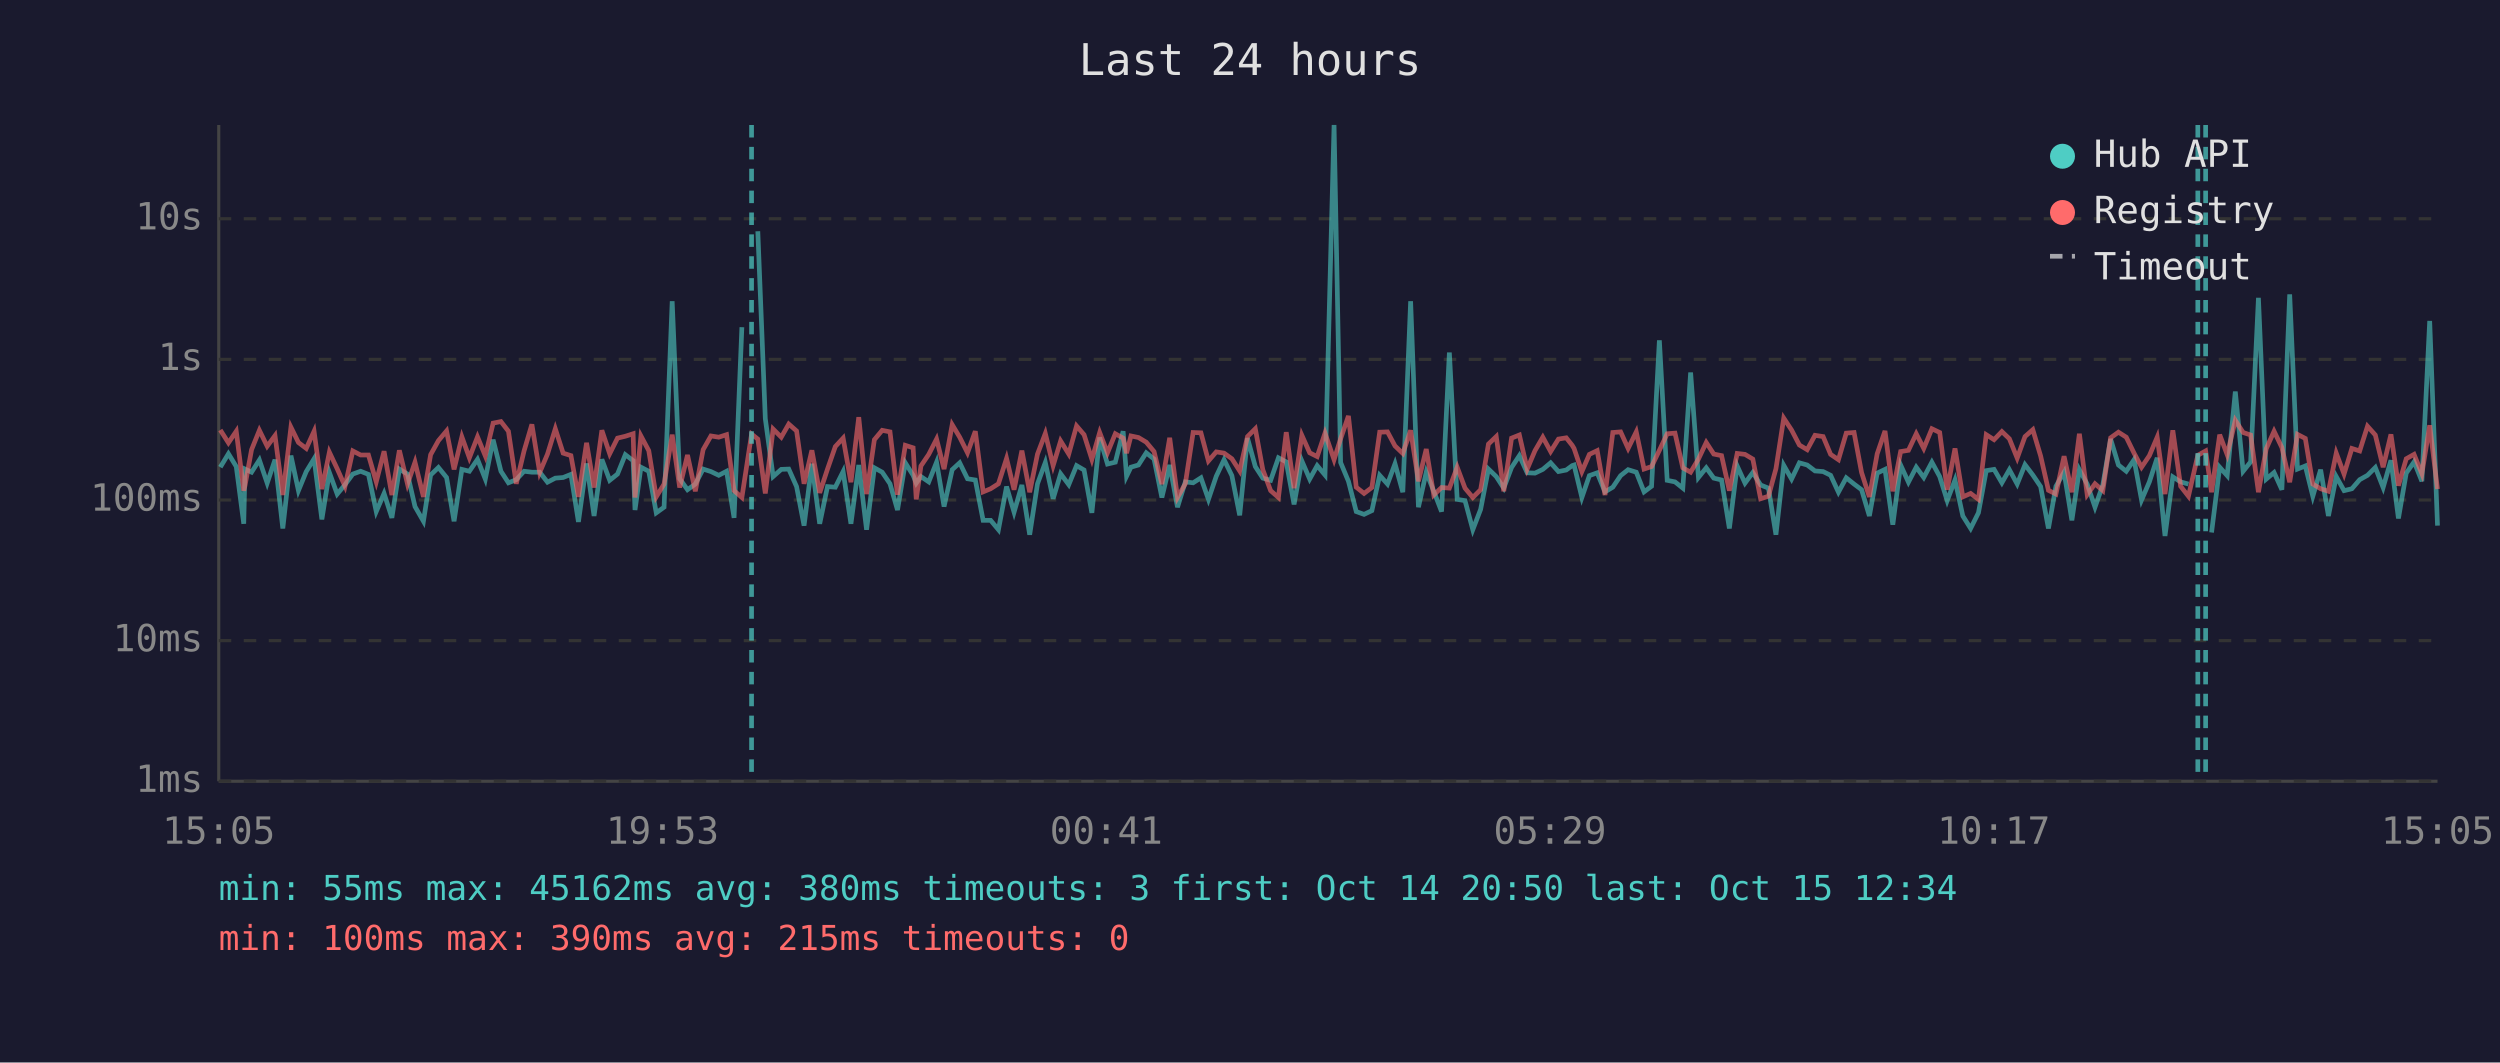
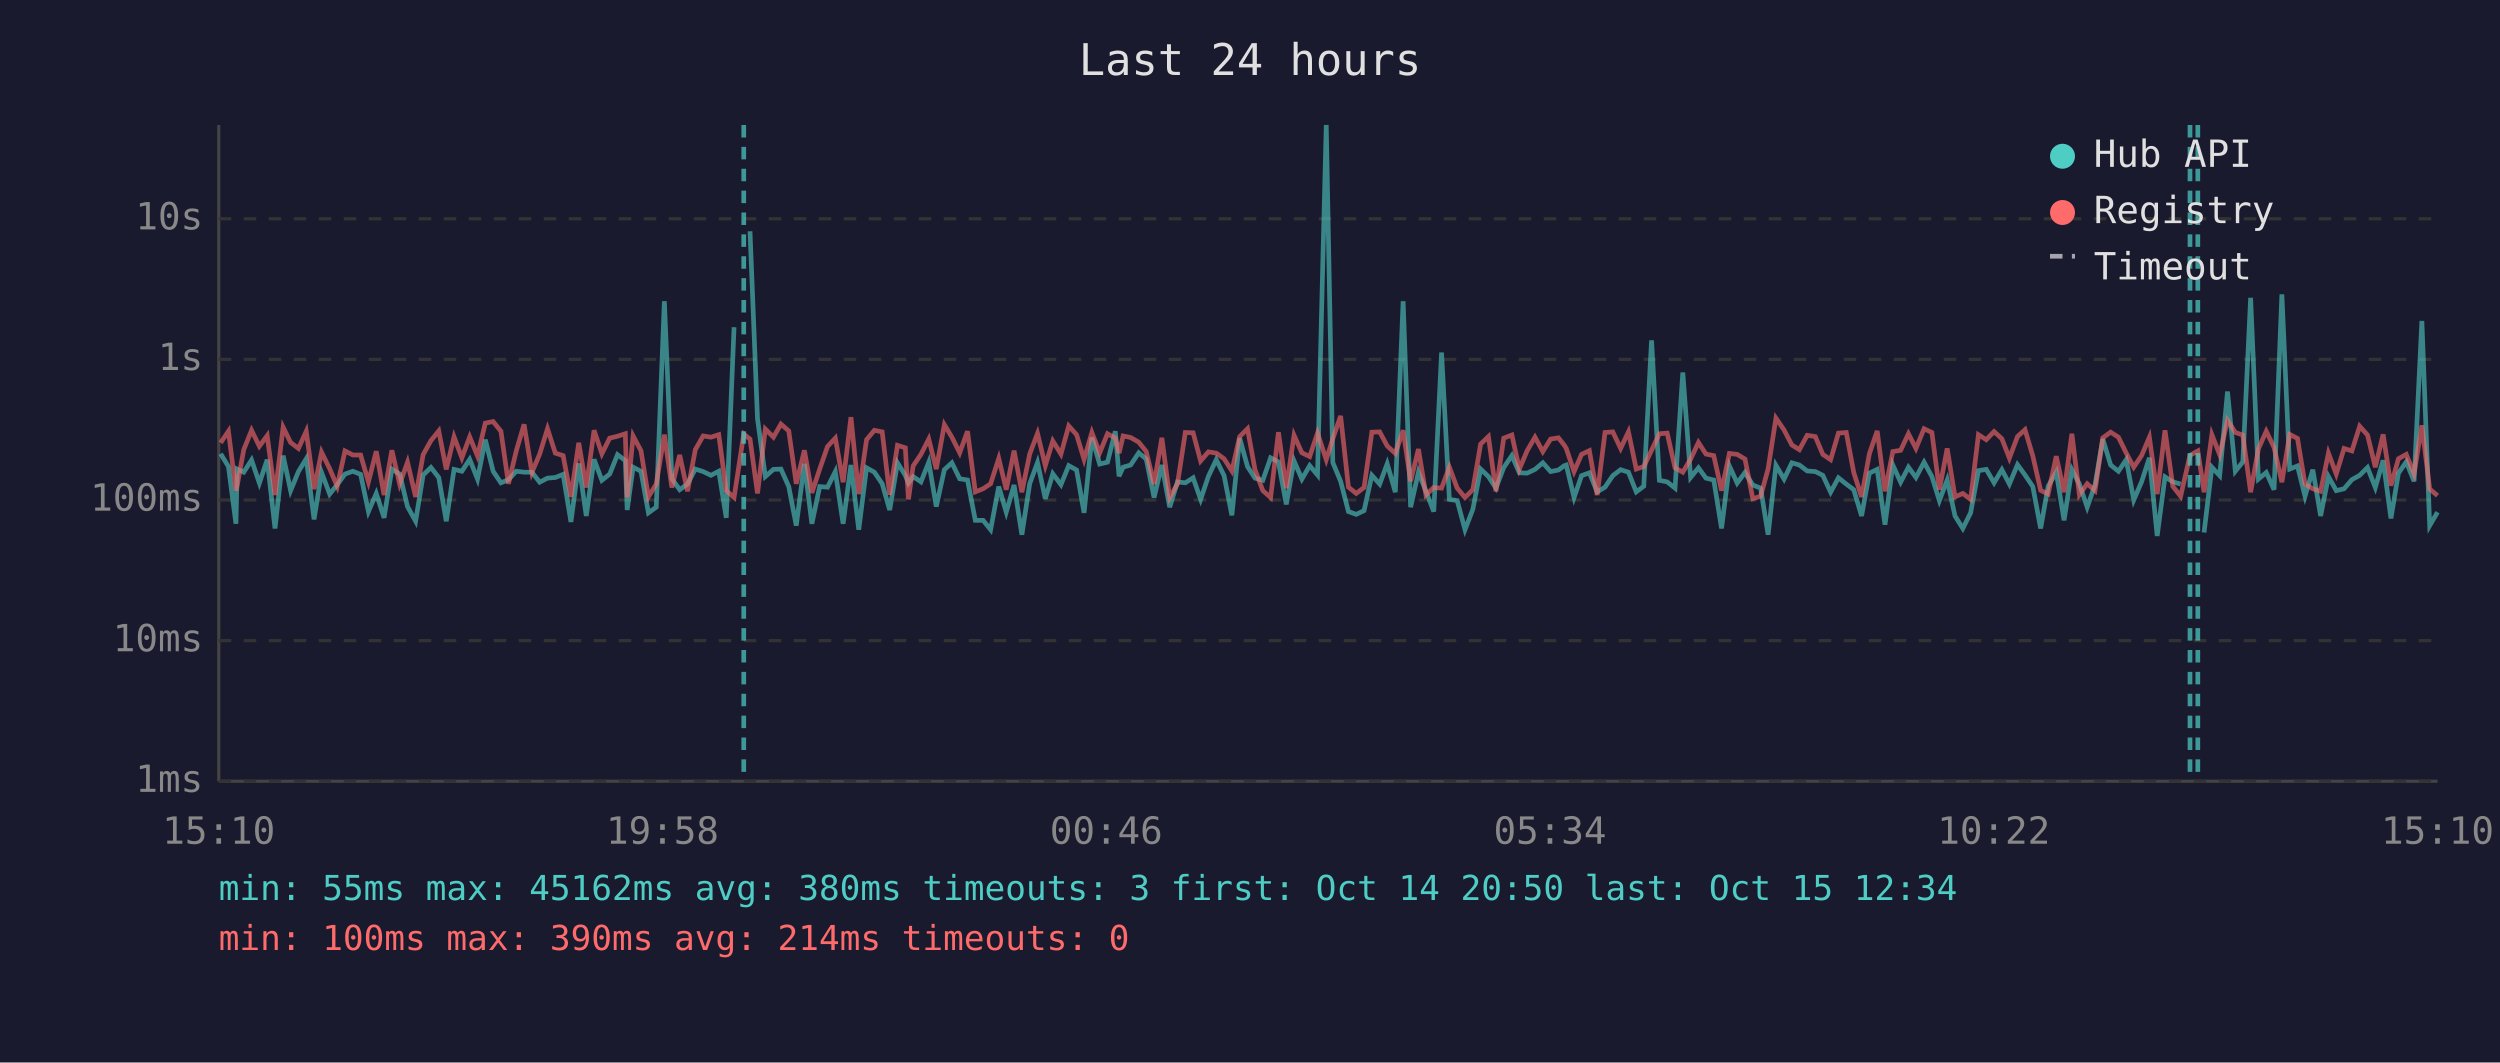
<svg xmlns="http://www.w3.org/2000/svg" viewBox="0 0 800 340" font-family="monospace" font-size="12">
  <rect width="800" height="340" fill="#1a1a2e" />
  <text x="400" y="24" fill="#e0e0e0" font-size="14" text-anchor="middle">Last 24 hours</text>
  <line x1="70" y1="40" x2="70" y2="250" stroke="#444" stroke-width="1" />
  <line x1="70" y1="250" x2="780" y2="250" stroke="#444" stroke-width="1" />
  <line x1="70" y1="250" x2="780" y2="250" stroke="#333" stroke-width="1" stroke-dasharray="4" />
  <text x="65" y="250" fill="#888" text-anchor="end" dominant-baseline="middle">1ms</text>
  <line x1="70" y1="205" x2="780" y2="205" stroke="#333" stroke-width="1" stroke-dasharray="4" />
  <text x="65" y="205" fill="#888" text-anchor="end" dominant-baseline="middle">10ms</text>
  <line x1="70" y1="160" x2="780" y2="160" stroke="#333" stroke-width="1" stroke-dasharray="4" />
  <text x="65" y="160" fill="#888" text-anchor="end" dominant-baseline="middle">100ms</text>
  <line x1="70" y1="115" x2="780" y2="115" stroke="#333" stroke-width="1" stroke-dasharray="4" />
  <text x="65" y="115" fill="#888" text-anchor="end" dominant-baseline="middle">1s</text>
  <line x1="70" y1="70" x2="780" y2="70" stroke="#333" stroke-width="1" stroke-dasharray="4" />
  <text x="65" y="70" fill="#888" text-anchor="end" dominant-baseline="middle">10s</text>
-   <text x="70" y="270" fill="#888" text-anchor="middle">15:05</text>
-   <text x="212" y="270" fill="#888" text-anchor="middle">19:53</text>
-   <text x="354" y="270" fill="#888" text-anchor="middle">00:41</text>
-   <text x="496" y="270" fill="#888" text-anchor="middle">05:29</text>
-   <text x="638" y="270" fill="#888" text-anchor="middle">10:17</text>
-   <text x="780" y="270" fill="#888" text-anchor="middle">15:05</text>
-   <polyline points="70.5,149.5 73.1,145.2 75.6,149.3 78.0,167.6 78.4,150.1 80.5,151.1 83.0,147.2 85.5,154.6 88.0,147.1 90.5,169.1 93.1,145.8 95.5,157.0 98.0,150.9 100.5,146.8 103.0,166.2 105.4,151.2 107.9,158.1 110.4,155.1 112.9,151.7 115.4,150.8 117.9,151.8 120.4,163.7 122.9,157.9 125.4,165.7 127.8,150.1 130.4,151.7 132.8,162.1 135.5,166.8 137.8,152.0 140.3,149.6 142.9,152.8 145.3,166.8 147.8,150.2 150.2,150.8 152.8,147.0 155.3,153.3 157.8,140.7 160.3,150.8 162.7,154.5 165.2,153.5 167.7,150.8 170.2,151.1 172.7,151.1 175.2,154.3 177.7,153.0 180.2,152.8 182.7,151.8 185.1,167.0 187.7,148.3 190.1,165.1 192.6,147.0 195.1,153.7 197.6,151.7 200.1,145.5 202.6,147.4 203.2,163.2 205.1,149.5 207.6,150.8 210.0,164.1 212.5,162.3 215.1,96.4 217.5,153.2 220.0,156.7 222.5,154.9 225.0,150.1 227.5,150.9 230.0,152.1 232.5,150.8 234.9,165.7 237.4,104.7" fill="none" stroke="#4ecdc4" stroke-width="1.5" opacity="0.6" />
-   <polyline points="242.5,74.0 244.9,134.0 247.4,152.5 250.0,150.2 252.4,150.1 254.9,155.7 257.3,168.2 259.8,148.4 262.3,167.6 264.8,155.7 267.3,155.9 269.8,150.9 272.3,167.6 274.8,148.8 277.3,169.5 279.8,149.7 282.3,151.1 284.8,154.8 287.2,163.2 289.7,148.1 292.2,152.1 293.2,154.6 294.7,152.5 297.2,154.2 299.7,147.9 302.1,162.1 304.7,150.3 307.1,148.1 309.6,153.2 312.1,153.6 314.6,166.5 317.0,166.5 319.5,169.5 322.1,155.7 324.5,163.9 327.0,155.2 329.5,171.1 332.0,154.8 334.5,148.0 337.0,159.6 339.4,151.6 342.0,155.1 344.5,149.0 346.9,150.4 349.4,164.1 351.9,140.0 354.4,148.5 356.9,147.9 359.4,138.0 360.5,152.4 361.9,149.5 364.3,148.8 366.8,144.9 369.3,146.9 371.8,159.2 374.3,148.8 376.8,162.3 379.3,154.2 381.8,154.5 384.3,152.9 386.7,159.8 389.2,152.4 391.7,147.1 394.2,152.2 396.7,164.9 399.2,140.2 401.7,149.3 404.1,153.0 406.6,153.7 409.1,146.5 411.6,147.8 414.1,161.4 416.6,147.5 419.1,153.3 421.5,149.0 424.0,152.0 426.9,40.0 429.0,148.0 431.5,154.0 434.0,163.7 436.5,164.6 439.0,163.4 441.5,152.1 444.0,154.9 446.4,148.4 448.9,157.5 451.4,96.4 453.9,162.3 456.4,151.1 458.8,157.2 461.3,163.7 463.8,112.8 466.3,159.8 468.8,160.2 471.3,169.5 473.8,163.0 476.3,150.1 478.8,152.5 481.2,156.2 483.7,149.6 486.2,145.8 488.7,151.3 491.2,151.4 493.7,150.2 496.2,148.1 498.7,150.9 501.2,150.4 503.1,149.0 503.7,148.8 506.2,159.2 508.6,152.2 511.1,151.3 513.6,157.4 516.1,155.9 518.6,152.2 521.0,150.3 523.6,151.1 526.1,157.4 528.5,155.6 531.0,108.9 533.5,153.7 536.0,154.2 538.5,156.2 541.0,119.2 543.5,152.8 546.0,149.7 548.4,153.0 550.9,153.6 553.4,169.1 555.9,149.1 558.4,154.6 560.9,151.2 563.4,155.2 565.9,156.2 568.3,171.1 570.8,148.9 573.3,153.3 575.8,148.1 578.3,148.8 580.8,150.7 583.4,150.9 585.8,152.1 588.3,157.5 590.8,152.9 593.3,154.9 595.7,156.7 598.2,165.1 600.7,151.4 603.2,150.2 605.7,167.9 608.2,148.8 610.7,154.3 613.2,149.5 615.6,152.8 618.2,147.9 620.7,152.5 623.1,160.2 625.6,153.6 628.1,165.1 630.6,169.1 633.1,164.1 635.6,150.6 638.1,150.2 640.6,154.5 643.0,150.3 645.5,154.9 648.0,148.7 650.5,152.0 653.0,155.7 655.5,169.1 657.9,155.6 660.5,151.1 663.0,166.5 665.4,150.3 667.9,154.9 670.4,162.3 672.9,155.2 675.4,140.5 677.9,148.8 680.4,150.8 682.9,147.1 685.3,160.0 687.8,154.2 690.3,146.5 692.8,171.5 695.3,152.6 697.8,154.2 700.3,154.9" fill="none" stroke="#4ecdc4" stroke-width="1.5" opacity="0.6" />
-   <polyline points="707.7,170.4 710.3,149.5 712.7,152.2 715.3,125.3 717.8,150.8 720.2,147.8 722.7,95.3 725.2,153.3 727.7,151.2 730.2,156.7 732.7,94.2 735.2,150.1 737.7,149.1 740.1,158.8 742.6,150.3 745.1,165.1 747.6,152.5 750.1,157.0 752.6,156.4 755.1,153.5 757.6,152.1 760.1,149.6 762.6,156.0 765.1,147.3 767.5,165.9 770.0,151.4 772.5,147.8 775.0,154.0 777.5,102.7 780.0,168.2" fill="none" stroke="#4ecdc4" stroke-width="1.5" opacity="0.6" />
-   <polyline points="70.5,137.6 73.1,141.7 75.6,138.0 78.0,157.0 78.4,155.4 80.5,143.9 83.0,137.7 85.5,142.8 88.0,139.4 90.5,158.4 93.1,136.7 95.5,141.6 98.0,143.5 100.5,138.0 103.0,156.5 105.4,144.7 107.9,150.0 110.4,155.6 112.9,144.3 115.4,145.6 117.9,145.6 120.4,154.2 122.9,144.4 125.4,158.4 127.8,144.1 130.4,154.9 132.8,147.9 135.5,159.0 137.8,145.5 140.3,141.0 142.9,137.9 145.3,150.2 147.8,139.8 150.2,146.5 152.8,139.8 155.3,145.9 157.8,135.4 160.3,134.9 162.7,138.0 165.2,154.8 167.7,144.3 170.2,135.8 172.7,151.2 175.2,145.3 177.7,137.2 180.2,145.0 182.7,145.8 185.1,159.0 187.7,141.7 190.1,156.0 192.6,137.7 195.1,145.2 197.6,140.2 200.1,139.6 202.6,138.8 203.2,159.2 205.1,139.5 207.6,144.2 210.0,159.0 212.5,154.9 215.1,139.1 217.5,156.0 220.0,145.6 222.5,157.2 225.0,143.9 227.5,139.5 230.0,139.9 232.5,139.1 234.9,157.0 237.4,159.2 240.5,138.9 242.5,140.5 244.9,157.9 247.4,137.3 250.0,139.9 252.4,135.7 254.9,137.9 257.3,154.8 259.8,144.1 262.3,157.7 264.8,150.1 267.3,142.9 269.8,140.2 272.3,154.3 274.8,133.5 277.3,158.1 279.8,140.7 282.3,137.7 284.8,138.2 287.2,158.3 289.7,142.5 292.2,143.3 293.2,159.8 294.7,149.1 297.2,145.4 299.7,140.5 302.1,150.1 304.7,135.9 307.1,139.9 309.6,144.9 312.1,138.0 314.6,157.4 317.0,156.4 319.5,154.8 322.1,146.7 324.5,156.7 327.0,144.2 329.5,157.5 332.0,145.3 334.5,138.7 337.0,149.0 339.4,141.1 342.0,145.3 344.5,136.3 346.9,139.1 349.4,147.0 351.9,138.4 354.4,144.9 356.9,138.8 359.4,140.2 360.5,145.0 361.9,139.5 364.3,140.0 366.8,141.5 369.3,144.5 371.8,154.9 374.3,140.1 376.8,159.2 379.3,154.8 381.8,138.4 384.3,138.5 386.7,147.5 389.2,144.6 391.7,145.0 394.2,146.8 396.7,150.7 399.2,139.7 401.7,137.2 404.1,150.3 406.6,157.0 409.1,159.2 411.6,138.3 414.1,156.2 416.6,139.3 419.1,144.9 421.5,146.1 424.0,138.6 426.9,147.1 429.0,140.4 431.5,133.1 434.0,155.9 436.5,157.9 439.0,156.0 441.5,138.3 444.0,138.2 446.4,142.7 448.9,145.1 451.4,137.7 453.9,154.0 456.4,143.7 458.8,158.4 461.3,156.0 463.8,156.2 466.3,149.5 468.8,156.2 471.3,159.2 473.8,156.7 476.3,142.1 478.8,139.7 481.2,157.2 483.7,140.2 486.2,139.2 488.7,150.1 491.2,144.2 493.7,139.9 496.2,144.5 498.7,140.5 501.2,140.1 503.1,142.5 503.7,143.5 506.2,150.9 508.6,145.4 511.1,144.2 513.6,158.4 516.1,138.4 518.6,138.2 521.0,143.5 523.6,138.2 526.1,150.1 528.5,149.3 531.0,144.1 533.5,138.8 536.0,138.6 538.5,149.7 541.0,151.1 543.5,146.9 546.0,141.6 548.4,145.3 550.9,145.8 553.4,157.0 555.9,145.1 558.4,145.4 560.9,146.9 563.4,159.6 565.9,158.8 568.3,150.0 570.8,133.8 573.3,137.6 575.8,142.4 578.3,143.9 580.8,139.3 583.4,139.7 585.8,145.4 588.3,147.1 590.8,138.6 593.3,138.4 595.7,151.2 598.2,159.0 600.7,145.2 603.2,137.9 605.7,157.2 608.2,144.5 610.7,144.1 613.2,138.8 615.6,143.5 618.2,137.2 620.7,138.4 623.1,156.7 625.6,143.5 628.1,159.0 630.6,157.9 633.1,159.8 635.6,139.1 638.1,140.7 640.6,138.1 643.0,140.4 645.5,146.6 648.0,139.7 650.5,137.5 653.0,145.9 655.5,156.9 657.9,158.1 660.5,146.0 663.0,157.5 665.4,138.8 667.9,158.3 670.4,154.8 672.9,157.0 675.4,140.1 677.9,138.3 680.4,139.9 682.9,145.0 685.3,149.5 687.8,145.8 690.3,139.9 692.8,158.1 695.3,137.7 697.8,155.6 700.3,158.8 703.3,145.7 705.8,144.3 707.7,157.5 710.3,139.1 712.7,145.5 715.3,134.5 717.8,138.4 720.2,139.2 722.7,157.5 725.2,143.6 727.7,138.0 730.2,143.2 732.7,154.3 735.2,139.0 737.7,140.3 740.1,154.9 742.6,156.4 745.1,157.2 747.6,145.0 750.1,151.7 752.6,143.5 755.1,144.3 757.6,136.4 760.1,139.2 762.6,149.5 765.1,139.0 767.5,155.4 770.0,146.8 772.5,145.4 775.0,151.6 777.5,136.1 780.0,156.5" fill="none" stroke="#ff6b6b" stroke-width="1.5" opacity="0.6" />
-   <line x1="240.5" y1="40" x2="240.5" y2="250" stroke="#4ecdc4" stroke-width="1.5" stroke-dasharray="4,3" opacity="0.7" />
+   <text x="70" y="270" fill="#888" text-anchor="middle">15:10</text>
+   <text x="212" y="270" fill="#888" text-anchor="middle">19:58</text>
+   <text x="354" y="270" fill="#888" text-anchor="middle">00:46</text>
+   <text x="496" y="270" fill="#888" text-anchor="middle">05:34</text>
+   <text x="638" y="270" fill="#888" text-anchor="middle">10:22</text>
+   <text x="780" y="270" fill="#888" text-anchor="middle">15:10</text>
+   <polyline points="70.6,145.2 73.1,149.3 75.5,167.6 75.9,150.1 78.0,151.1 80.5,147.2 83.0,154.6 85.5,147.1 88.0,169.1 90.6,145.8 93.0,157.0 95.5,150.9 98.0,146.8 100.5,166.2 102.9,151.2 105.5,158.1 107.9,155.1 110.4,151.7 112.9,150.8 115.4,151.8 117.9,163.7 120.4,157.9 122.9,165.7 125.4,150.1 127.9,151.7 130.4,162.1 133.0,166.8 135.4,152.0 137.9,149.6 140.4,152.8 142.8,166.8 145.3,150.2 147.8,150.8 150.3,147.0 152.8,153.3 155.3,140.7 157.8,150.8 160.3,154.5 162.7,153.5 165.2,150.8 167.7,151.1 170.2,151.1 172.7,154.3 175.2,153.0 177.7,152.8 180.2,151.8 182.7,167.0 185.2,148.3 187.6,165.1 190.1,147.0 192.6,153.7 195.1,151.7 197.6,145.5 200.1,147.4 200.7,163.2 202.6,149.5 205.1,150.8 207.5,164.1 210.0,162.3 212.6,96.4 215.0,153.2 217.5,156.7 220.0,154.9 222.5,150.1 225.0,150.9 227.5,152.1 230.0,150.8 232.4,165.7 234.9,104.7" fill="none" stroke="#4ecdc4" stroke-width="1.5" opacity="0.6" />
+   <polyline points="240.0,74.0 242.4,134.0 244.9,152.5 247.5,150.2 249.9,150.1 252.4,155.7 254.8,168.2 257.4,148.4 259.8,167.6 262.3,155.7 264.8,155.9 267.3,150.9 269.8,167.6 272.3,148.8 274.8,169.5 277.3,149.7 279.8,151.1 282.3,154.8 284.7,163.2 287.2,148.1 289.7,152.1 290.7,154.6 292.2,152.5 294.7,154.2 297.2,147.9 299.6,162.1 302.2,150.3 304.6,148.1 307.1,153.2 309.6,153.6 312.1,166.5 314.6,166.5 317.0,169.5 319.6,155.7 322.0,163.9 324.5,155.2 327.0,171.1 329.5,154.8 332.0,148.0 334.5,159.6 336.9,151.6 339.5,155.1 342.0,149.0 344.5,150.4 346.9,164.1 349.4,140.0 351.9,148.5 354.4,147.9 356.9,138.0 358.1,152.4 359.4,149.5 361.8,148.8 364.4,144.9 366.8,146.9 369.3,159.2 371.8,148.8 374.3,162.3 376.8,154.2 379.3,154.5 381.8,152.9 384.2,159.8 386.7,152.4 389.2,147.1 391.7,152.2 394.2,164.9 396.7,140.2 399.2,149.3 401.6,153.0 404.1,153.7 406.6,146.5 409.1,147.8 411.6,161.4 414.1,147.5 416.6,153.3 419.1,149.0 421.6,152.0 424.4,40.0 426.5,148.0 429.0,154.0 431.5,163.7 434.0,164.6 436.5,163.4 439.0,152.1 441.5,154.9 443.9,148.4 446.5,157.5 449.0,96.4 451.4,162.3 453.9,151.1 456.3,157.2 458.8,163.7 461.3,112.8 463.8,159.8 466.3,160.2 468.8,169.5 471.3,163.0 473.8,150.1 476.3,152.5 478.7,156.2 481.2,149.6 483.8,145.8 486.2,151.3 488.7,151.4 491.2,150.2 493.7,148.1 496.2,150.9 498.7,150.4 500.6,149.0 501.2,148.8 503.7,159.2 506.1,152.2 508.6,151.3 511.1,157.4 513.6,155.9 516.1,152.2 518.6,150.3 521.1,151.1 523.6,157.4 526.0,155.6 528.5,108.9 531.0,153.7 533.5,154.2 536.0,156.2 538.5,119.2 541.0,152.8 543.5,149.7 545.9,153.0 548.4,153.6 550.9,169.1 553.4,149.1 555.9,154.6 558.4,151.2 560.9,155.2 563.4,156.2 565.8,171.1 568.3,148.9 570.9,153.3 573.4,148.1 575.8,148.8 578.3,150.7 580.9,150.9 583.3,152.1 585.8,157.5 588.3,152.9 590.8,154.9 593.2,156.7 595.7,165.1 598.2,151.4 600.7,150.2 603.2,167.9 605.7,148.8 608.2,154.3 610.7,149.5 613.1,152.8 615.7,147.9 618.2,152.5 620.6,160.2 623.1,153.6 625.6,165.1 628.1,169.1 630.6,164.1 633.1,150.6 635.6,150.2 638.1,154.5 640.6,150.3 643.0,154.9 645.6,148.7 648.0,152.0 650.5,155.7 653.0,169.1 655.4,155.6 658.0,151.1 660.5,166.5 663.0,150.3 665.4,154.9 667.9,162.3 670.4,155.2 672.9,140.5 675.4,148.8 677.9,150.8 680.4,147.1 682.8,160.0 685.3,154.2 687.8,146.5 690.3,171.5 692.8,152.6 695.3,154.2 697.8,154.9" fill="none" stroke="#4ecdc4" stroke-width="1.5" opacity="0.6" />
+   <polyline points="705.3,170.4 707.8,149.5 710.3,152.2 712.8,125.3 715.3,150.8 717.7,147.8 720.2,95.3 722.7,153.3 725.2,151.2 727.7,156.7 730.2,94.2 732.7,150.1 735.2,149.1 737.6,158.8 740.1,150.3 742.6,165.1 745.1,152.5 747.6,157.0 750.1,156.4 752.6,153.5 755.1,152.1 757.6,149.6 760.1,156.0 762.6,147.3 765.1,165.9 767.5,151.4 770.0,147.8 772.5,154.0 775.0,102.7 777.5,168.2 780.0,163.9" fill="none" stroke="#4ecdc4" stroke-width="1.5" opacity="0.6" />
+   <polyline points="70.6,141.7 73.1,138.0 75.5,157.0 75.9,155.4 78.0,143.9 80.5,137.7 83.0,142.8 85.5,139.4 88.0,158.4 90.6,136.7 93.0,141.6 95.5,143.5 98.0,138.0 100.5,156.5 102.9,144.7 105.5,150.0 107.9,155.6 110.4,144.3 112.9,145.6 115.4,145.6 117.9,154.2 120.4,144.4 122.9,158.4 125.4,144.1 127.9,154.9 130.4,147.9 133.0,159.0 135.4,145.5 137.9,141.0 140.4,137.9 142.8,150.2 145.3,139.8 147.8,146.5 150.3,139.8 152.8,145.9 155.3,135.4 157.8,134.9 160.3,138.0 162.7,154.8 165.2,144.3 167.7,135.8 170.2,151.2 172.7,145.3 175.2,137.2 177.7,145.0 180.2,145.8 182.7,159.0 185.2,141.7 187.6,156.0 190.1,137.7 192.6,145.2 195.1,140.2 197.6,139.6 200.1,138.8 200.7,159.2 202.6,139.5 205.1,144.2 207.5,159.0 210.0,154.9 212.6,139.1 215.0,156.0 217.5,145.6 220.0,157.2 222.5,143.9 225.0,139.5 227.5,139.9 230.0,139.1 232.4,157.0 234.9,159.2 238.0,138.9 240.0,140.5 242.4,157.9 244.9,137.3 247.5,139.9 249.9,135.7 252.4,137.9 254.8,154.8 257.4,144.1 259.8,157.7 262.3,150.1 264.8,142.9 267.3,140.2 269.8,154.3 272.3,133.5 274.8,158.1 277.3,140.7 279.8,137.7 282.3,138.2 284.7,158.3 287.2,142.5 289.7,143.3 290.7,159.8 292.2,149.1 294.7,145.4 297.2,140.5 299.6,150.1 302.2,135.9 304.6,139.9 307.1,144.9 309.6,138.0 312.1,157.4 314.6,156.4 317.0,154.8 319.6,146.7 322.0,156.7 324.5,144.2 327.0,157.5 329.5,145.3 332.0,138.7 334.5,149.0 336.9,141.1 339.5,145.3 342.0,136.3 344.5,139.1 346.9,147.0 349.4,138.4 351.9,144.9 354.4,138.8 356.9,140.2 358.1,145.0 359.4,139.5 361.8,140.0 364.4,141.5 366.8,144.5 369.3,154.9 371.8,140.1 374.3,159.2 376.8,154.8 379.3,138.4 381.8,138.5 384.2,147.5 386.7,144.6 389.2,145.0 391.7,146.8 394.2,150.7 396.7,139.7 399.2,137.2 401.6,150.3 404.1,157.0 406.6,159.2 409.1,138.3 411.6,156.2 414.1,139.3 416.6,144.9 419.1,146.1 421.6,138.6 424.4,147.1 426.5,140.4 429.0,133.1 431.5,155.9 434.0,157.9 436.5,156.0 439.0,138.3 441.5,138.2 443.9,142.7 446.5,145.1 449.0,137.7 451.4,154.0 453.9,143.7 456.3,158.4 458.8,156.0 461.3,156.2 463.8,149.5 466.3,156.2 468.8,159.2 471.3,156.7 473.8,142.1 476.3,139.7 478.7,157.2 481.2,140.2 483.8,139.2 486.2,150.1 488.7,144.2 491.2,139.9 493.7,144.5 496.2,140.5 498.7,140.1 500.6,142.5 501.2,143.5 503.7,150.9 506.1,145.4 508.6,144.2 511.1,158.4 513.6,138.4 516.1,138.2 518.6,143.5 521.1,138.2 523.6,150.1 526.0,149.3 528.5,144.1 531.0,138.8 533.5,138.6 536.0,149.7 538.5,151.1 541.0,146.9 543.5,141.6 545.9,145.3 548.4,145.8 550.9,157.0 553.4,145.1 555.9,145.4 558.4,146.9 560.9,159.6 563.4,158.8 565.8,150.0 568.3,133.8 570.9,137.6 573.4,142.4 575.8,143.9 578.3,139.3 580.9,139.7 583.3,145.4 585.8,147.1 588.3,138.6 590.8,138.4 593.2,151.2 595.7,159.0 598.2,145.2 600.7,137.9 603.2,157.2 605.7,144.5 608.2,144.1 610.7,138.8 613.1,143.5 615.7,137.2 618.2,138.4 620.6,156.7 623.1,143.5 625.6,159.0 628.1,157.9 630.6,159.8 633.1,139.1 635.6,140.7 638.1,138.1 640.6,140.4 643.0,146.6 645.6,139.7 648.0,137.5 650.5,145.9 653.0,156.9 655.4,158.1 658.0,146.0 660.5,157.5 663.0,138.8 665.4,158.3 667.9,154.8 670.4,157.0 672.9,140.1 675.4,138.3 677.9,139.9 680.4,145.0 682.8,149.5 685.3,145.8 687.8,139.9 690.3,158.1 692.8,137.7 695.3,155.6 697.8,158.8 700.8,145.7 703.3,144.3 705.3,157.5 707.8,139.1 710.3,145.5 712.8,134.5 715.3,138.4 717.7,139.2 720.2,157.5 722.7,143.6 725.2,138.0 727.7,143.2 730.2,154.3 732.7,139.0 735.2,140.3 737.6,154.9 740.1,156.4 742.6,157.2 745.1,145.0 747.6,151.7 750.1,143.5 752.6,144.3 755.1,136.4 757.6,139.2 760.1,149.5 762.6,139.0 765.1,155.4 767.5,146.8 770.0,145.4 772.5,151.6 775.0,136.1 777.5,156.5 780.0,158.6" fill="none" stroke="#ff6b6b" stroke-width="1.5" opacity="0.6" />
+   <line x1="238.0" y1="40" x2="238.0" y2="250" stroke="#4ecdc4" stroke-width="1.5" stroke-dasharray="4,3" opacity="0.7" />
+   <line x1="700.8" y1="40" x2="700.8" y2="250" stroke="#4ecdc4" stroke-width="1.5" stroke-dasharray="4,3" opacity="0.7" />
  <line x1="703.3" y1="40" x2="703.3" y2="250" stroke="#4ecdc4" stroke-width="1.5" stroke-dasharray="4,3" opacity="0.7" />
-   <line x1="705.8" y1="40" x2="705.8" y2="250" stroke="#4ecdc4" stroke-width="1.5" stroke-dasharray="4,3" opacity="0.7" />
  <circle cx="660" cy="50" r="4" fill="#4ecdc4" />
  <text x="670" y="50" fill="#e0e0e0" dominant-baseline="middle">Hub API</text>
  <circle cx="660" cy="68" r="4" fill="#ff6b6b" />
  <text x="670" y="68" fill="#e0e0e0" dominant-baseline="middle">Registry</text>
  <line x1="656" y1="82" x2="664" y2="82" stroke="#e0e0e0" stroke-width="1.5" stroke-dasharray="4,3" opacity="0.7" />
  <text x="670" y="86" fill="#e0e0e0" dominant-baseline="middle">Timeout</text>
  <text x="70" y="288" fill="#4ecdc4" font-size="11">min: 55ms  max: 45162ms  avg: 380ms  timeouts: 3  first: Oct 14 20:50  last: Oct 15 12:34</text>
-   <text x="70" y="304" fill="#ff6b6b" font-size="11">min: 100ms  max: 390ms  avg: 215ms  timeouts: 0</text>
+   <text x="70" y="304" fill="#ff6b6b" font-size="11">min: 100ms  max: 390ms  avg: 214ms  timeouts: 0</text>
</svg>
